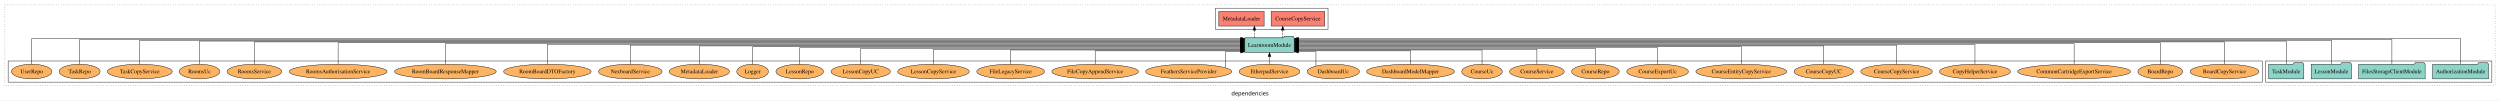
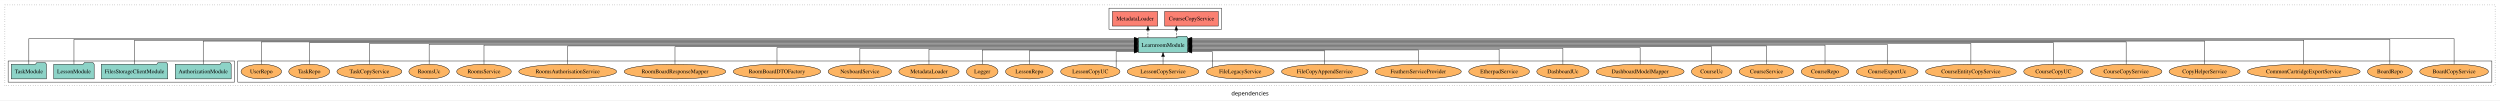
<svg xmlns="http://www.w3.org/2000/svg" width="6152pt" height="247pt" viewBox="0.00 0.00 6152.00 246.80">
  <g id="graph0" class="graph" transform="scale(1 1) rotate(0) translate(4 242.8)">
    <polygon fill="white" stroke="transparent" points="-4,4 -4,-242.8 6148,-242.8 6148,4 -4,4" />
    <text text-anchor="middle" x="3072" y="-8.2" font-family="sans-serif" font-size="14.00">dependencies</text>
    <g id="clust1" class="cluster">
      <polygon fill="none" stroke="black" stroke-dasharray="1,5" points="8,-32.8 8,-230.8 6136,-230.8 6136,-32.8 8,-32.8" />
    </g>
+     <g id="clust6" class="cluster">
+       <polygon fill="none" stroke="black" points="581,-40.8 581,-92.8 6128,-92.8 6128,-40.8 581,-40.8" />
+     </g>
    <g id="clust3" class="cluster">
-       <polygon fill="none" stroke="black" points="5571,-40.8 5571,-92.8 6128,-92.8 6128,-40.8 5571,-40.8" />
+       <polygon fill="none" stroke="black" points="16,-40.8 16,-92.8 573,-92.8 573,-40.8 16,-40.8" />
    </g>
    <g id="clust4" class="cluster">
-       <polygon fill="none" stroke="black" points="2987,-170.8 2987,-222.8 3264,-222.8 3264,-170.8 2987,-170.8" />
-     </g>
-     <g id="clust6" class="cluster">
-       <polygon fill="none" stroke="black" points="16,-40.8 16,-92.8 5563,-92.8 5563,-40.8 16,-40.8" />
+       <polygon fill="none" stroke="black" points="2725,-170.8 2725,-222.8 3002,-222.8 3002,-170.8 2725,-170.8" />
    </g>
    <g id="node1" class="node">
-       <polygon fill="#8dd3c7" stroke="black" points="6119.81,-84.8 6116.81,-88.8 6095.81,-88.8 6092.81,-84.8 5982.19,-84.8 5982.19,-48.8 6119.81,-48.8 6119.81,-84.8" />
-       <text text-anchor="middle" x="6051" y="-62.6" font-family="Times,serif" font-size="14.00">AuthorizationModule</text>
+       <polygon fill="#8dd3c7" stroke="black" points="564.81,-84.8 561.81,-88.8 540.81,-88.8 537.81,-84.8 427.19,-84.8 427.19,-48.8 564.81,-48.8 564.81,-84.8" />
+       <text text-anchor="middle" x="496" y="-62.6" font-family="Times,serif" font-size="14.00">AuthorizationModule</text>
    </g>
    <g id="node5" class="node">
-       <polygon fill="#8dd3c7" stroke="black" points="3180.75,-149.8 3177.75,-153.8 3156.75,-153.8 3153.75,-149.8 3059.25,-149.8 3059.25,-113.8 3180.75,-113.8 3180.75,-149.8" />
-       <text text-anchor="middle" x="3120" y="-127.6" font-family="Times,serif" font-size="14.00">LearnroomModule</text>
+       <polygon fill="#8dd3c7" stroke="black" points="2918.75,-149.8 2915.75,-153.8 2894.75,-153.8 2891.75,-149.8 2797.25,-149.8 2797.25,-113.8 2918.75,-113.8 2918.75,-149.8" />
+       <text text-anchor="middle" x="2858" y="-127.6" font-family="Times,serif" font-size="14.00">LearnroomModule</text>
    </g>
    <g id="edge1" class="edge">
-       <path fill="none" stroke="black" d="M6051,-85.18C6051,-109.08 6051,-147.8 6051,-147.8 6051,-147.8 3190.88,-147.8 3190.88,-147.8" />
-       <polygon fill="black" stroke="black" points="3190.88,-144.3 3180.88,-147.8 3190.88,-151.3 3190.88,-144.3" />
+       <path fill="none" stroke="black" d="M496,-84.96C496,-107.15 496,-141.8 496,-141.8 496,-141.8 2787.24,-141.8 2787.24,-141.8" />
+       <polygon fill="black" stroke="black" points="2787.24,-145.3 2797.24,-141.8 2787.24,-138.3 2787.24,-145.3" />
    </g>
    <g id="node2" class="node">
-       <polygon fill="#8dd3c7" stroke="black" points="5963.77,-84.8 5960.77,-88.8 5939.77,-88.8 5936.77,-84.8 5800.23,-84.8 5800.23,-48.8 5963.77,-48.8 5963.77,-84.8" />
-       <text text-anchor="middle" x="5882" y="-62.6" font-family="Times,serif" font-size="14.00">FilesStorageClientModule</text>
+       <polygon fill="#8dd3c7" stroke="black" points="408.77,-84.8 405.77,-88.8 384.77,-88.8 381.77,-84.8 245.23,-84.8 245.23,-48.8 408.77,-48.8 408.77,-84.8" />
+       <text text-anchor="middle" x="327" y="-62.6" font-family="Times,serif" font-size="14.00">FilesStorageClientModule</text>
    </g>
    <g id="edge2" class="edge">
-       <path fill="none" stroke="black" d="M5882,-85.12C5882,-108.46 5882,-145.8 5882,-145.8 5882,-145.8 3190.91,-145.8 3190.91,-145.8" />
-       <polygon fill="black" stroke="black" points="3190.91,-142.3 3180.91,-145.8 3190.91,-149.3 3190.91,-142.3" />
+       <path fill="none" stroke="black" d="M327,-85.05C327,-107.82 327,-143.8 327,-143.8 327,-143.8 2787,-143.8 2787,-143.8" />
+       <polygon fill="black" stroke="black" points="2787,-147.3 2797,-143.8 2787,-140.3 2787,-147.3" />
    </g>
    <g id="node3" class="node">
-       <polygon fill="#8dd3c7" stroke="black" points="5782.71,-84.8 5779.71,-88.8 5758.71,-88.8 5755.71,-84.8 5683.29,-84.8 5683.29,-48.8 5782.71,-48.8 5782.71,-84.8" />
-       <text text-anchor="middle" x="5733" y="-62.6" font-family="Times,serif" font-size="14.00">LessonModule</text>
+       <polygon fill="#8dd3c7" stroke="black" points="227.71,-84.8 224.71,-88.8 203.71,-88.8 200.71,-84.8 128.29,-84.8 128.29,-48.8 227.71,-48.8 227.71,-84.8" />
+       <text text-anchor="middle" x="178" y="-62.6" font-family="Times,serif" font-size="14.00">LessonModule</text>
    </g>
    <g id="edge3" class="edge">
-       <path fill="none" stroke="black" d="M5733,-85.05C5733,-107.82 5733,-143.8 5733,-143.8 5733,-143.8 3191.06,-143.8 3191.06,-143.8" />
-       <polygon fill="black" stroke="black" points="3191.06,-140.3 3181.06,-143.8 3191.06,-147.3 3191.06,-140.3" />
+       <path fill="none" stroke="black" d="M178,-85.12C178,-108.46 178,-145.8 178,-145.8 178,-145.8 2786.99,-145.8 2786.99,-145.8" />
+       <polygon fill="black" stroke="black" points="2786.99,-149.3 2796.99,-145.8 2786.99,-142.3 2786.99,-149.3" />
    </g>
    <g id="node4" class="node">
-       <polygon fill="#8dd3c7" stroke="black" points="5665.27,-84.8 5662.27,-88.8 5641.27,-88.8 5638.27,-84.8 5578.73,-84.8 5578.73,-48.8 5665.27,-48.8 5665.27,-84.8" />
-       <text text-anchor="middle" x="5622" y="-62.6" font-family="Times,serif" font-size="14.00">TaskModule</text>
+       <polygon fill="#8dd3c7" stroke="black" points="110.27,-84.8 107.27,-88.8 86.27,-88.8 83.27,-84.8 23.73,-84.8 23.73,-48.8 110.27,-48.8 110.27,-84.8" />
+       <text text-anchor="middle" x="67" y="-62.6" font-family="Times,serif" font-size="14.00">TaskModule</text>
    </g>
    <g id="edge4" class="edge">
-       <path fill="none" stroke="black" d="M5622,-84.96C5622,-107.15 5622,-141.8 5622,-141.8 5622,-141.8 3190.92,-141.8 3190.92,-141.8" />
-       <polygon fill="black" stroke="black" points="3190.92,-138.3 3180.92,-141.8 3190.92,-145.3 3190.92,-138.3" />
+       <path fill="none" stroke="black" d="M67,-85.18C67,-109.08 67,-147.8 67,-147.8 67,-147.8 2787.11,-147.8 2787.11,-147.8" />
+       <polygon fill="black" stroke="black" points="2787.11,-151.3 2797.11,-147.8 2787.11,-144.3 2787.11,-151.3" />
    </g>
    <g id="node6" class="node">
-       <polygon fill="#fb8072" stroke="black" points="3255.98,-214.8 3124.02,-214.8 3124.02,-178.8 3255.98,-178.8 3255.98,-214.8" />
-       <text text-anchor="middle" x="3190" y="-192.6" font-family="Times,serif" font-size="14.00">CourseCopyService </text>
+       <polygon fill="#fb8072" stroke="black" points="2993.98,-214.8 2862.02,-214.8 2862.02,-178.8 2993.98,-178.8 2993.98,-214.8" />
+       <text text-anchor="middle" x="2928" y="-192.6" font-family="Times,serif" font-size="14.00">CourseCopyService </text>
    </g>
    <g id="edge5" class="edge">
-       <path fill="none" stroke="black" stroke-dasharray="5,2" d="M3152.57,-149.91C3152.57,-149.91 3152.57,-168.79 3152.57,-168.79" />
-       <polygon fill="black" stroke="black" points="3149.07,-168.79 3152.57,-178.79 3156.07,-168.79 3149.07,-168.79" />
+       <path fill="none" stroke="black" stroke-dasharray="5,2" d="M2890.57,-149.91C2890.57,-149.91 2890.57,-168.79 2890.57,-168.79" />
+       <polygon fill="black" stroke="black" points="2887.07,-168.79 2890.57,-178.79 2894.07,-168.79 2887.07,-168.79" />
    </g>
    <g id="node7" class="node">
-       <polygon fill="#fb8072" stroke="black" points="3106.72,-214.8 2995.28,-214.8 2995.28,-178.8 3106.72,-178.8 3106.72,-214.8" />
-       <text text-anchor="middle" x="3051" y="-192.6" font-family="Times,serif" font-size="14.00">MetadataLoader </text>
+       <polygon fill="#fb8072" stroke="black" points="2844.72,-214.8 2733.28,-214.8 2733.28,-178.8 2844.72,-178.8 2844.72,-214.8" />
+       <text text-anchor="middle" x="2789" y="-192.6" font-family="Times,serif" font-size="14.00">MetadataLoader </text>
    </g>
    <g id="edge6" class="edge">
-       <path fill="none" stroke="black" stroke-dasharray="5,2" d="M3082.87,-149.91C3082.87,-149.91 3082.87,-168.79 3082.87,-168.79" />
-       <polygon fill="black" stroke="black" points="3079.37,-168.79 3082.87,-178.79 3086.37,-168.79 3079.37,-168.79" />
+       <path fill="none" stroke="black" stroke-dasharray="5,2" d="M2820.87,-149.91C2820.87,-149.91 2820.87,-168.79 2820.87,-168.79" />
+       <polygon fill="black" stroke="black" points="2817.37,-168.79 2820.87,-178.79 2824.37,-168.79 2817.37,-168.79" />
    </g>
    <g id="node8" class="node">
-       <ellipse fill="#fdb462" stroke="black" cx="5470" cy="-66.8" rx="84.54" ry="18" />
-       <text text-anchor="middle" x="5470" y="-62.6" font-family="Times,serif" font-size="14.00">BoardCopyService</text>
+       <ellipse fill="#fdb462" stroke="black" cx="6035" cy="-66.8" rx="84.54" ry="18" />
+       <text text-anchor="middle" x="6035" y="-62.6" font-family="Times,serif" font-size="14.00">BoardCopyService</text>
    </g>
    <g id="edge7" class="edge">
-       <path fill="none" stroke="black" d="M5470,-84.84C5470,-106.46 5470,-139.8 5470,-139.8 5470,-139.8 3190.75,-139.8 3190.75,-139.8" />
-       <polygon fill="black" stroke="black" points="3190.75,-136.3 3180.75,-139.8 3190.75,-143.3 3190.75,-136.3" />
+       <path fill="none" stroke="black" d="M6035,-85.18C6035,-109.08 6035,-147.8 6035,-147.8 6035,-147.8 2928.98,-147.8 2928.98,-147.8" />
+       <polygon fill="black" stroke="black" points="2928.98,-144.3 2918.98,-147.8 2928.98,-151.3 2928.98,-144.3" />
    </g>
    <g id="node9" class="node">
-       <ellipse fill="#fdb462" stroke="black" cx="5312" cy="-66.8" rx="55.04" ry="18" />
-       <text text-anchor="middle" x="5312" y="-62.6" font-family="Times,serif" font-size="14.00">BoardRepo</text>
+       <ellipse fill="#fdb462" stroke="black" cx="5877" cy="-66.8" rx="55.04" ry="18" />
+       <text text-anchor="middle" x="5877" y="-62.6" font-family="Times,serif" font-size="14.00">BoardRepo</text>
    </g>
    <g id="edge8" class="edge">
-       <path fill="none" stroke="black" d="M5312,-85.08C5312,-106.12 5312,-137.8 5312,-137.8 5312,-137.8 3190.91,-137.8 3190.91,-137.8" />
-       <polygon fill="black" stroke="black" points="3190.91,-134.3 3180.91,-137.8 3190.91,-141.3 3190.91,-134.3" />
+       <path fill="none" stroke="black" d="M5877,-85.12C5877,-108.46 5877,-145.8 5877,-145.8 5877,-145.8 2928.99,-145.8 2928.99,-145.8" />
+       <polygon fill="black" stroke="black" points="2928.99,-142.3 2918.99,-145.8 2928.99,-149.3 2928.99,-142.3" />
    </g>
    <g id="node10" class="node">
-       <ellipse fill="#fdb462" stroke="black" cx="5100" cy="-66.8" rx="138.89" ry="18" />
-       <text text-anchor="middle" x="5100" y="-62.6" font-family="Times,serif" font-size="14.00">CommonCartridgeExportService</text>
+       <ellipse fill="#fdb462" stroke="black" cx="5665" cy="-66.8" rx="138.89" ry="18" />
+       <text text-anchor="middle" x="5665" y="-62.6" font-family="Times,serif" font-size="14.00">CommonCartridgeExportService</text>
    </g>
    <g id="edge9" class="edge">
-       <path fill="none" stroke="black" d="M5100,-84.93C5100,-105.37 5100,-135.8 5100,-135.8 5100,-135.8 3190.88,-135.8 3190.88,-135.8" />
-       <polygon fill="black" stroke="black" points="3190.88,-132.3 3180.88,-135.8 3190.88,-139.3 3190.88,-132.3" />
+       <path fill="none" stroke="black" d="M5665,-85.05C5665,-107.82 5665,-143.8 5665,-143.8 5665,-143.8 2928.91,-143.8 2928.91,-143.8" />
+       <polygon fill="black" stroke="black" points="2928.91,-140.3 2918.91,-143.8 2928.91,-147.3 2928.91,-140.3" />
    </g>
    <g id="node11" class="node">
-       <ellipse fill="#fdb462" stroke="black" cx="4856" cy="-66.8" rx="87.39" ry="18" />
-       <text text-anchor="middle" x="4856" y="-62.6" font-family="Times,serif" font-size="14.00">CopyHelperService</text>
+       <ellipse fill="#fdb462" stroke="black" cx="5421" cy="-66.8" rx="87.39" ry="18" />
+       <text text-anchor="middle" x="5421" y="-62.6" font-family="Times,serif" font-size="14.00">CopyHelperService</text>
    </g>
    <g id="edge10" class="edge">
-       <path fill="none" stroke="black" d="M4856,-85.11C4856,-104.95 4856,-133.8 4856,-133.8 4856,-133.8 3190.77,-133.8 3190.77,-133.8" />
-       <polygon fill="black" stroke="black" points="3190.77,-130.3 3180.77,-133.8 3190.77,-137.3 3190.77,-130.3" />
+       <path fill="none" stroke="black" d="M5421,-84.96C5421,-107.15 5421,-141.8 5421,-141.8 5421,-141.8 2928.83,-141.8 2928.83,-141.8" />
+       <polygon fill="black" stroke="black" points="2928.83,-138.3 2918.83,-141.8 2928.83,-145.3 2928.83,-138.3" />
    </g>
    <g id="node12" class="node">
-       <ellipse fill="#fdb462" stroke="black" cx="4663" cy="-66.8" rx="88.06" ry="18" />
-       <text text-anchor="middle" x="4663" y="-62.6" font-family="Times,serif" font-size="14.00">CourseCopyService</text>
+       <ellipse fill="#fdb462" stroke="black" cx="5228" cy="-66.8" rx="88.06" ry="18" />
+       <text text-anchor="middle" x="5228" y="-62.6" font-family="Times,serif" font-size="14.00">CourseCopyService</text>
    </g>
    <g id="edge11" class="edge">
-       <path fill="none" stroke="black" d="M4663,-84.91C4663,-104.14 4663,-131.8 4663,-131.8 4663,-131.8 3190.96,-131.8 3190.96,-131.8" />
-       <polygon fill="black" stroke="black" points="3190.96,-128.3 3180.96,-131.8 3190.96,-135.3 3190.96,-128.3" />
+       <path fill="none" stroke="black" d="M5228,-84.84C5228,-106.46 5228,-139.8 5228,-139.8 5228,-139.8 2928.97,-139.8 2928.97,-139.8" />
+       <polygon fill="black" stroke="black" points="2928.97,-136.3 2918.97,-139.8 2928.97,-143.3 2928.97,-136.3" />
    </g>
    <g id="node13" class="node">
-       <ellipse fill="#fdb462" stroke="black" cx="4484" cy="-66.8" rx="72.97" ry="18" />
-       <text text-anchor="middle" x="4484" y="-62.6" font-family="Times,serif" font-size="14.00">CourseCopyUC</text>
+       <ellipse fill="#fdb462" stroke="black" cx="5049" cy="-66.8" rx="72.97" ry="18" />
+       <text text-anchor="middle" x="5049" y="-62.6" font-family="Times,serif" font-size="14.00">CourseCopyUC</text>
    </g>
    <g id="edge12" class="edge">
-       <path fill="none" stroke="black" d="M4484,-85.02C4484,-103.63 4484,-129.8 4484,-129.8 4484,-129.8 3190.81,-129.8 3190.81,-129.8" />
-       <polygon fill="black" stroke="black" points="3190.81,-126.3 3180.81,-129.8 3190.81,-133.3 3190.81,-126.3" />
+       <path fill="none" stroke="black" d="M5049,-85.08C5049,-106.12 5049,-137.8 5049,-137.8 5049,-137.8 2928.89,-137.8 2928.89,-137.8" />
+       <polygon fill="black" stroke="black" points="2928.89,-134.3 2918.89,-137.8 2928.89,-141.3 2928.89,-134.3" />
    </g>
    <g id="node14" class="node">
-       <ellipse fill="#fdb462" stroke="black" cx="4281" cy="-66.8" rx="111.77" ry="18" />
-       <text text-anchor="middle" x="4281" y="-62.6" font-family="Times,serif" font-size="14.00">CourseEntityCopyService</text>
+       <ellipse fill="#fdb462" stroke="black" cx="4846" cy="-66.8" rx="111.77" ry="18" />
+       <text text-anchor="middle" x="4846" y="-62.6" font-family="Times,serif" font-size="14.00">CourseEntityCopyService</text>
    </g>
    <g id="edge13" class="edge">
-       <path fill="none" stroke="black" d="M4281,-85.1C4281,-103.07 4281,-127.8 4281,-127.8 4281,-127.8 3190.79,-127.8 3190.79,-127.8" />
-       <polygon fill="black" stroke="black" points="3190.79,-124.3 3180.79,-127.8 3190.79,-131.3 3190.79,-124.3" />
+       <path fill="none" stroke="black" d="M4846,-84.93C4846,-105.37 4846,-135.8 4846,-135.8 4846,-135.8 2928.86,-135.8 2928.86,-135.8" />
+       <polygon fill="black" stroke="black" points="2928.86,-132.3 2918.86,-135.8 2928.86,-139.3 2928.86,-132.3" />
    </g>
    <g id="node15" class="node">
-       <ellipse fill="#fdb462" stroke="black" cx="4075" cy="-66.8" rx="75.88" ry="18" />
-       <text text-anchor="middle" x="4075" y="-62.6" font-family="Times,serif" font-size="14.00">CourseExportUc</text>
+       <ellipse fill="#fdb462" stroke="black" cx="4640" cy="-66.8" rx="75.88" ry="18" />
+       <text text-anchor="middle" x="4640" y="-62.6" font-family="Times,serif" font-size="14.00">CourseExportUc</text>
    </g>
    <g id="edge14" class="edge">
-       <path fill="none" stroke="black" d="M4075,-84.82C4075,-102.17 4075,-125.8 4075,-125.8 4075,-125.8 3190.83,-125.8 3190.83,-125.8" />
-       <polygon fill="black" stroke="black" points="3190.83,-122.3 3180.83,-125.8 3190.83,-129.3 3190.83,-122.3" />
+       <path fill="none" stroke="black" d="M4640,-85.11C4640,-104.95 4640,-133.8 4640,-133.8 4640,-133.8 2928.82,-133.8 2928.82,-133.8" />
+       <polygon fill="black" stroke="black" points="2928.82,-130.3 2918.82,-133.8 2928.82,-137.3 2928.82,-130.3" />
    </g>
    <g id="node16" class="node">
-       <ellipse fill="#fdb462" stroke="black" cx="3922" cy="-66.8" rx="58.56" ry="18" />
-       <text text-anchor="middle" x="3922" y="-62.6" font-family="Times,serif" font-size="14.00">CourseRepo</text>
+       <ellipse fill="#fdb462" stroke="black" cx="4487" cy="-66.8" rx="58.56" ry="18" />
+       <text text-anchor="middle" x="4487" y="-62.6" font-family="Times,serif" font-size="14.00">CourseRepo</text>
    </g>
    <g id="edge15" class="edge">
-       <path fill="none" stroke="black" d="M3922,-84.84C3922,-101.53 3922,-123.8 3922,-123.8 3922,-123.8 3190.94,-123.8 3190.94,-123.8" />
-       <polygon fill="black" stroke="black" points="3190.94,-120.3 3180.94,-123.8 3190.94,-127.3 3190.94,-120.3" />
+       <path fill="none" stroke="black" d="M4487,-84.91C4487,-104.14 4487,-131.8 4487,-131.8 4487,-131.8 2928.89,-131.8 2928.89,-131.8" />
+       <polygon fill="black" stroke="black" points="2928.89,-128.3 2918.89,-131.8 2928.89,-135.3 2928.89,-128.3" />
    </g>
    <g id="node17" class="node">
-       <ellipse fill="#fdb462" stroke="black" cx="3778" cy="-66.8" rx="67.2" ry="18" />
-       <text text-anchor="middle" x="3778" y="-62.6" font-family="Times,serif" font-size="14.00">CourseService</text>
+       <ellipse fill="#fdb462" stroke="black" cx="4343" cy="-66.8" rx="67.2" ry="18" />
+       <text text-anchor="middle" x="4343" y="-62.6" font-family="Times,serif" font-size="14.00">CourseService</text>
    </g>
    <g id="edge16" class="edge">
-       <path fill="none" stroke="black" d="M3778,-84.81C3778,-100.85 3778,-121.8 3778,-121.8 3778,-121.8 3191.02,-121.8 3191.02,-121.8" />
-       <polygon fill="black" stroke="black" points="3191.02,-118.3 3181.02,-121.8 3191.02,-125.3 3191.02,-118.3" />
+       <path fill="none" stroke="black" d="M4343,-85.02C4343,-103.63 4343,-129.8 4343,-129.8 4343,-129.8 2928.98,-129.8 2928.98,-129.8" />
+       <polygon fill="black" stroke="black" points="2928.98,-126.3 2918.98,-129.8 2928.98,-133.3 2928.98,-126.3" />
    </g>
    <g id="node18" class="node">
-       <ellipse fill="#fdb462" stroke="black" cx="3643" cy="-66.8" rx="49.81" ry="18" />
-       <text text-anchor="middle" x="3643" y="-62.6" font-family="Times,serif" font-size="14.00">CourseUc</text>
+       <ellipse fill="#fdb462" stroke="black" cx="4208" cy="-66.8" rx="49.81" ry="18" />
+       <text text-anchor="middle" x="4208" y="-62.6" font-family="Times,serif" font-size="14.00">CourseUc</text>
    </g>
    <g id="edge17" class="edge">
-       <path fill="none" stroke="black" d="M3643,-85.04C3643,-100.37 3643,-119.8 3643,-119.8 3643,-119.8 3190.76,-119.8 3190.76,-119.8" />
-       <polygon fill="black" stroke="black" points="3190.76,-116.3 3180.76,-119.8 3190.76,-123.3 3190.76,-116.3" />
+       <path fill="none" stroke="black" d="M4208,-85.1C4208,-103.07 4208,-127.8 4208,-127.8 4208,-127.8 2929.07,-127.8 2929.07,-127.8" />
+       <polygon fill="black" stroke="black" points="2929.07,-124.3 2919.07,-127.8 2929.07,-131.3 2929.07,-124.3" />
    </g>
    <g id="node19" class="node">
-       <ellipse fill="#fdb462" stroke="black" cx="3467" cy="-66.8" rx="108.23" ry="18" />
-       <text text-anchor="middle" x="3467" y="-62.6" font-family="Times,serif" font-size="14.00">DashboardModelMapper</text>
+       <ellipse fill="#fdb462" stroke="black" cx="4032" cy="-66.8" rx="108.23" ry="18" />
+       <text text-anchor="middle" x="4032" y="-62.6" font-family="Times,serif" font-size="14.00">DashboardModelMapper</text>
    </g>
    <g id="edge18" class="edge">
-       <path fill="none" stroke="black" d="M3467,-84.92C3467,-99.58 3467,-117.8 3467,-117.8 3467,-117.8 3190.84,-117.8 3190.84,-117.8" />
-       <polygon fill="black" stroke="black" points="3190.84,-114.3 3180.84,-117.8 3190.84,-121.3 3190.84,-114.3" />
+       <path fill="none" stroke="black" d="M4032,-84.82C4032,-102.17 4032,-125.8 4032,-125.8 4032,-125.8 2929.06,-125.8 2929.06,-125.8" />
+       <polygon fill="black" stroke="black" points="2929.06,-122.3 2919.06,-125.8 2929.06,-129.3 2929.06,-122.3" />
    </g>
    <g id="node20" class="node">
-       <ellipse fill="#fdb462" stroke="black" cx="3277" cy="-66.8" rx="64.26" ry="18" />
-       <text text-anchor="middle" x="3277" y="-62.6" font-family="Times,serif" font-size="14.00">DashboardUc</text>
+       <ellipse fill="#fdb462" stroke="black" cx="3842" cy="-66.8" rx="64.26" ry="18" />
+       <text text-anchor="middle" x="3842" y="-62.6" font-family="Times,serif" font-size="14.00">DashboardUc</text>
    </g>
    <g id="edge19" class="edge">
-       <path fill="none" stroke="black" d="M3234.3,-80.45C3234.3,-94.95 3234.3,-115.8 3234.3,-115.8 3234.3,-115.8 3190.83,-115.8 3190.83,-115.8" />
-       <polygon fill="black" stroke="black" points="3190.83,-112.3 3180.83,-115.8 3190.83,-119.3 3190.83,-112.3" />
+       <path fill="none" stroke="black" d="M3842,-84.84C3842,-101.53 3842,-123.8 3842,-123.8 3842,-123.8 2928.81,-123.8 2928.81,-123.8" />
+       <polygon fill="black" stroke="black" points="2928.81,-120.3 2918.81,-123.8 2928.81,-127.3 2928.81,-120.3" />
    </g>
    <g id="node21" class="node">
-       <ellipse fill="#fdb462" stroke="black" cx="3120" cy="-66.8" rx="74.7" ry="18" />
-       <text text-anchor="middle" x="3120" y="-62.6" font-family="Times,serif" font-size="14.00">EtherpadService</text>
+       <ellipse fill="#fdb462" stroke="black" cx="3685" cy="-66.8" rx="74.7" ry="18" />
+       <text text-anchor="middle" x="3685" y="-62.6" font-family="Times,serif" font-size="14.00">EtherpadService</text>
    </g>
    <g id="edge20" class="edge">
-       <path fill="none" stroke="black" d="M3120,-84.91C3120,-84.91 3120,-103.79 3120,-103.79" />
-       <polygon fill="black" stroke="black" points="3116.5,-103.79 3120,-113.79 3123.5,-103.79 3116.5,-103.79" />
+       <path fill="none" stroke="black" d="M3685,-84.81C3685,-100.85 3685,-121.8 3685,-121.8 3685,-121.8 2928.81,-121.8 2928.81,-121.8" />
+       <polygon fill="black" stroke="black" points="2928.81,-118.3 2918.81,-121.8 2928.81,-125.3 2928.81,-118.3" />
    </g>
    <g id="node22" class="node">
-       <ellipse fill="#fdb462" stroke="black" cx="2921" cy="-66.8" rx="105.93" ry="18" />
-       <text text-anchor="middle" x="2921" y="-62.6" font-family="Times,serif" font-size="14.00">FeathersServiceProvider</text>
+       <ellipse fill="#fdb462" stroke="black" cx="3486" cy="-66.8" rx="105.93" ry="18" />
+       <text text-anchor="middle" x="3486" y="-62.6" font-family="Times,serif" font-size="14.00">FeathersServiceProvider</text>
    </g>
    <g id="edge21" class="edge">
-       <path fill="none" stroke="black" d="M3011.18,-76.72C3011.18,-91.03 3011.18,-115.8 3011.18,-115.8 3011.18,-115.8 3049.22,-115.8 3049.22,-115.8" />
-       <polygon fill="black" stroke="black" points="3049.22,-119.3 3059.22,-115.8 3049.22,-112.3 3049.22,-119.3" />
+       <path fill="none" stroke="black" d="M3486,-85.04C3486,-100.37 3486,-119.8 3486,-119.8 3486,-119.8 2928.79,-119.8 2928.79,-119.8" />
+       <polygon fill="black" stroke="black" points="2928.79,-116.3 2918.79,-119.8 2928.79,-123.3 2928.79,-116.3" />
    </g>
    <g id="node23" class="node">
-       <ellipse fill="#fdb462" stroke="black" cx="2691" cy="-66.8" rx="106.53" ry="18" />
-       <text text-anchor="middle" x="2691" y="-62.6" font-family="Times,serif" font-size="14.00">FileCopyAppendService</text>
+       <ellipse fill="#fdb462" stroke="black" cx="3256" cy="-66.8" rx="106.53" ry="18" />
+       <text text-anchor="middle" x="3256" y="-62.6" font-family="Times,serif" font-size="14.00">FileCopyAppendService</text>
    </g>
    <g id="edge22" class="edge">
-       <path fill="none" stroke="black" d="M2691,-84.92C2691,-99.58 2691,-117.8 2691,-117.8 2691,-117.8 3048.99,-117.8 3048.99,-117.8" />
-       <polygon fill="black" stroke="black" points="3048.99,-121.3 3058.99,-117.8 3048.99,-114.3 3048.99,-121.3" />
+       <path fill="none" stroke="black" d="M3256,-84.92C3256,-99.58 3256,-117.8 3256,-117.8 3256,-117.8 2928.88,-117.8 2928.88,-117.8" />
+       <polygon fill="black" stroke="black" points="2928.88,-114.3 2918.88,-117.8 2928.88,-121.3 2928.88,-114.3" />
    </g>
    <g id="node24" class="node">
-       <ellipse fill="#fdb462" stroke="black" cx="2483" cy="-66.8" rx="83.36" ry="18" />
-       <text text-anchor="middle" x="2483" y="-62.6" font-family="Times,serif" font-size="14.00">FileLegacyService</text>
+       <ellipse fill="#fdb462" stroke="black" cx="3048" cy="-66.8" rx="83.36" ry="18" />
+       <text text-anchor="middle" x="3048" y="-62.6" font-family="Times,serif" font-size="14.00">FileLegacyService</text>
    </g>
    <g id="edge23" class="edge">
-       <path fill="none" stroke="black" d="M2483,-85.04C2483,-100.37 2483,-119.8 2483,-119.8 2483,-119.8 3049.21,-119.8 3049.21,-119.8" />
-       <polygon fill="black" stroke="black" points="3049.21,-123.3 3059.21,-119.8 3049.21,-116.3 3049.21,-123.3" />
+       <path fill="none" stroke="black" d="M2979.15,-77.19C2979.15,-91.58 2979.15,-115.8 2979.15,-115.8 2979.15,-115.8 2928.93,-115.8 2928.93,-115.8" />
+       <polygon fill="black" stroke="black" points="2928.93,-112.3 2918.93,-115.8 2928.93,-119.3 2928.93,-112.3" />
    </g>
    <g id="node25" class="node">
-       <ellipse fill="#fdb462" stroke="black" cx="2293" cy="-66.8" rx="88.06" ry="18" />
-       <text text-anchor="middle" x="2293" y="-62.6" font-family="Times,serif" font-size="14.00">LessonCopyService</text>
+       <ellipse fill="#fdb462" stroke="black" cx="2858" cy="-66.8" rx="88.06" ry="18" />
+       <text text-anchor="middle" x="2858" y="-62.6" font-family="Times,serif" font-size="14.00">LessonCopyService</text>
    </g>
    <g id="edge24" class="edge">
-       <path fill="none" stroke="black" d="M2293,-84.81C2293,-100.85 2293,-121.8 2293,-121.8 2293,-121.8 3049.19,-121.8 3049.19,-121.8" />
-       <polygon fill="black" stroke="black" points="3049.19,-125.3 3059.19,-121.8 3049.19,-118.3 3049.19,-125.3" />
+       <path fill="none" stroke="black" d="M2858,-84.91C2858,-84.91 2858,-103.79 2858,-103.79" />
+       <polygon fill="black" stroke="black" points="2854.5,-103.79 2858,-113.79 2861.5,-103.79 2854.5,-103.79" />
    </g>
    <g id="node26" class="node">
-       <ellipse fill="#fdb462" stroke="black" cx="2114" cy="-66.8" rx="72.97" ry="18" />
-       <text text-anchor="middle" x="2114" y="-62.6" font-family="Times,serif" font-size="14.00">LessonCopyUC</text>
+       <ellipse fill="#fdb462" stroke="black" cx="2679" cy="-66.8" rx="72.97" ry="18" />
+       <text text-anchor="middle" x="2679" y="-62.6" font-family="Times,serif" font-size="14.00">LessonCopyUC</text>
    </g>
    <g id="edge25" class="edge">
-       <path fill="none" stroke="black" d="M2114,-84.84C2114,-101.53 2114,-123.8 2114,-123.8 2114,-123.8 3048.96,-123.8 3048.96,-123.8" />
-       <polygon fill="black" stroke="black" points="3048.96,-127.3 3058.96,-123.8 3048.96,-120.3 3048.96,-127.3" />
+       <path fill="none" stroke="black" d="M2742.56,-75.79C2742.56,-89.93 2742.56,-115.8 2742.56,-115.8 2742.56,-115.8 2787.24,-115.8 2787.24,-115.8" />
+       <polygon fill="black" stroke="black" points="2787.24,-119.3 2797.24,-115.8 2787.24,-112.3 2787.24,-119.3" />
    </g>
    <g id="node27" class="node">
-       <ellipse fill="#fdb462" stroke="black" cx="1964" cy="-66.8" rx="58.56" ry="18" />
-       <text text-anchor="middle" x="1964" y="-62.6" font-family="Times,serif" font-size="14.00">LessonRepo</text>
+       <ellipse fill="#fdb462" stroke="black" cx="2529" cy="-66.8" rx="58.56" ry="18" />
+       <text text-anchor="middle" x="2529" y="-62.6" font-family="Times,serif" font-size="14.00">LessonRepo</text>
    </g>
    <g id="edge26" class="edge">
-       <path fill="none" stroke="black" d="M1964,-84.82C1964,-102.17 1964,-125.8 1964,-125.8 1964,-125.8 3049.07,-125.8 3049.07,-125.8" />
-       <polygon fill="black" stroke="black" points="3049.07,-129.3 3059.07,-125.8 3049.07,-122.3 3049.07,-129.3" />
+       <path fill="none" stroke="black" d="M2529,-84.92C2529,-99.58 2529,-117.8 2529,-117.8 2529,-117.8 2786.89,-117.8 2786.89,-117.8" />
+       <polygon fill="black" stroke="black" points="2786.89,-121.3 2796.89,-117.8 2786.89,-114.3 2786.89,-121.3" />
    </g>
    <g id="node28" class="node">
-       <ellipse fill="#fdb462" stroke="black" cx="1848" cy="-66.8" rx="38.85" ry="18" />
-       <text text-anchor="middle" x="1848" y="-62.6" font-family="Times,serif" font-size="14.00">Logger</text>
+       <ellipse fill="#fdb462" stroke="black" cx="2413" cy="-66.8" rx="38.85" ry="18" />
+       <text text-anchor="middle" x="2413" y="-62.6" font-family="Times,serif" font-size="14.00">Logger</text>
    </g>
    <g id="edge27" class="edge">
-       <path fill="none" stroke="black" d="M1848,-85.1C1848,-103.07 1848,-127.8 1848,-127.8 1848,-127.8 3049.08,-127.8 3049.08,-127.8" />
-       <polygon fill="black" stroke="black" points="3049.08,-131.3 3059.08,-127.8 3049.08,-124.3 3049.08,-131.3" />
+       <path fill="none" stroke="black" d="M2413,-85.04C2413,-100.37 2413,-119.8 2413,-119.8 2413,-119.8 2787.06,-119.8 2787.06,-119.8" />
+       <polygon fill="black" stroke="black" points="2787.06,-123.3 2797.06,-119.8 2787.06,-116.3 2787.06,-123.3" />
    </g>
    <g id="node29" class="node">
-       <ellipse fill="#fdb462" stroke="black" cx="1717" cy="-66.8" rx="74.11" ry="18" />
-       <text text-anchor="middle" x="1717" y="-62.6" font-family="Times,serif" font-size="14.00">MetadataLoader</text>
+       <ellipse fill="#fdb462" stroke="black" cx="2282" cy="-66.8" rx="74.11" ry="18" />
+       <text text-anchor="middle" x="2282" y="-62.6" font-family="Times,serif" font-size="14.00">MetadataLoader</text>
    </g>
    <g id="edge28" class="edge">
-       <path fill="none" stroke="black" d="M1717,-85.02C1717,-103.63 1717,-129.8 1717,-129.8 1717,-129.8 3048.81,-129.8 3048.81,-129.8" />
-       <polygon fill="black" stroke="black" points="3048.81,-133.3 3058.81,-129.8 3048.81,-126.3 3048.81,-133.3" />
+       <path fill="none" stroke="black" d="M2282,-84.81C2282,-100.85 2282,-121.8 2282,-121.8 2282,-121.8 2787.18,-121.8 2787.18,-121.8" />
+       <polygon fill="black" stroke="black" points="2787.18,-125.3 2797.18,-121.8 2787.18,-118.3 2787.18,-125.3" />
    </g>
    <g id="node30" class="node">
-       <ellipse fill="#fdb462" stroke="black" cx="1547" cy="-66.8" rx="78.14" ry="18" />
-       <text text-anchor="middle" x="1547" y="-62.6" font-family="Times,serif" font-size="14.00">NexboardService</text>
+       <ellipse fill="#fdb462" stroke="black" cx="2112" cy="-66.8" rx="78.14" ry="18" />
+       <text text-anchor="middle" x="2112" y="-62.6" font-family="Times,serif" font-size="14.00">NexboardService</text>
    </g>
    <g id="edge29" class="edge">
-       <path fill="none" stroke="black" d="M1547,-84.91C1547,-104.14 1547,-131.8 1547,-131.8 1547,-131.8 3048.82,-131.8 3048.82,-131.8" />
-       <polygon fill="black" stroke="black" points="3048.82,-135.3 3058.82,-131.8 3048.82,-128.3 3048.82,-135.3" />
+       <path fill="none" stroke="black" d="M2112,-84.84C2112,-101.53 2112,-123.8 2112,-123.8 2112,-123.8 2786.95,-123.8 2786.95,-123.8" />
+       <polygon fill="black" stroke="black" points="2786.95,-127.3 2796.95,-123.8 2786.95,-120.3 2786.95,-127.3" />
    </g>
    <g id="node31" class="node">
-       <ellipse fill="#fdb462" stroke="black" cx="1343" cy="-66.8" rx="107.68" ry="18" />
-       <text text-anchor="middle" x="1343" y="-62.6" font-family="Times,serif" font-size="14.00">RoomBoardDTOFactory</text>
+       <ellipse fill="#fdb462" stroke="black" cx="1908" cy="-66.8" rx="107.68" ry="18" />
+       <text text-anchor="middle" x="1908" y="-62.6" font-family="Times,serif" font-size="14.00">RoomBoardDTOFactory</text>
    </g>
    <g id="edge30" class="edge">
-       <path fill="none" stroke="black" d="M1343,-85.11C1343,-104.95 1343,-133.8 1343,-133.8 1343,-133.8 3049.09,-133.8 3049.09,-133.8" />
-       <polygon fill="black" stroke="black" points="3049.09,-137.3 3059.09,-133.8 3049.09,-130.3 3049.09,-137.3" />
+       <path fill="none" stroke="black" d="M1908,-84.82C1908,-102.17 1908,-125.8 1908,-125.8 1908,-125.8 2787.13,-125.8 2787.13,-125.8" />
+       <polygon fill="black" stroke="black" points="2787.13,-129.3 2797.13,-125.8 2787.13,-122.3 2787.13,-129.3" />
    </g>
    <g id="node32" class="node">
-       <ellipse fill="#fdb462" stroke="black" cx="1092" cy="-66.8" rx="125.09" ry="18" />
-       <text text-anchor="middle" x="1092" y="-62.6" font-family="Times,serif" font-size="14.00">RoomBoardResponseMapper</text>
+       <ellipse fill="#fdb462" stroke="black" cx="1657" cy="-66.8" rx="125.09" ry="18" />
+       <text text-anchor="middle" x="1657" y="-62.6" font-family="Times,serif" font-size="14.00">RoomBoardResponseMapper</text>
    </g>
    <g id="edge31" class="edge">
-       <path fill="none" stroke="black" d="M1092,-84.93C1092,-105.37 1092,-135.8 1092,-135.8 1092,-135.8 3049.03,-135.8 3049.03,-135.8" />
-       <polygon fill="black" stroke="black" points="3049.03,-139.3 3059.03,-135.8 3049.03,-132.3 3049.03,-139.3" />
+       <path fill="none" stroke="black" d="M1657,-85.1C1657,-103.07 1657,-127.8 1657,-127.8 1657,-127.8 2787.21,-127.8 2787.21,-127.8" />
+       <polygon fill="black" stroke="black" points="2787.21,-131.3 2797.21,-127.8 2787.21,-124.3 2787.21,-131.3" />
    </g>
    <g id="node33" class="node">
-       <ellipse fill="#fdb462" stroke="black" cx="828" cy="-66.8" rx="120.44" ry="18" />
-       <text text-anchor="middle" x="828" y="-62.6" font-family="Times,serif" font-size="14.00">RoomsAuthorisationService</text>
+       <ellipse fill="#fdb462" stroke="black" cx="1393" cy="-66.8" rx="120.44" ry="18" />
+       <text text-anchor="middle" x="1393" y="-62.6" font-family="Times,serif" font-size="14.00">RoomsAuthorisationService</text>
    </g>
    <g id="edge32" class="edge">
-       <path fill="none" stroke="black" d="M828,-85.08C828,-106.12 828,-137.8 828,-137.8 828,-137.8 3048.99,-137.8 3048.99,-137.8" />
-       <polygon fill="black" stroke="black" points="3048.99,-141.3 3058.99,-137.8 3048.99,-134.3 3048.99,-141.3" />
+       <path fill="none" stroke="black" d="M1393,-85.02C1393,-103.63 1393,-129.8 1393,-129.8 1393,-129.8 2786.92,-129.8 2786.92,-129.8" />
+       <polygon fill="black" stroke="black" points="2786.92,-133.3 2796.92,-129.8 2786.92,-126.3 2786.92,-133.3" />
    </g>
    <g id="node34" class="node">
-       <ellipse fill="#fdb462" stroke="black" cx="622" cy="-66.8" rx="67.22" ry="18" />
-       <text text-anchor="middle" x="622" y="-62.6" font-family="Times,serif" font-size="14.00">RoomsService</text>
+       <ellipse fill="#fdb462" stroke="black" cx="1187" cy="-66.8" rx="67.22" ry="18" />
+       <text text-anchor="middle" x="1187" y="-62.6" font-family="Times,serif" font-size="14.00">RoomsService</text>
    </g>
    <g id="edge33" class="edge">
-       <path fill="none" stroke="black" d="M622,-84.84C622,-106.46 622,-139.8 622,-139.8 622,-139.8 3049.18,-139.8 3049.18,-139.8" />
-       <polygon fill="black" stroke="black" points="3049.18,-143.3 3059.18,-139.8 3049.18,-136.3 3049.18,-143.3" />
+       <path fill="none" stroke="black" d="M1187,-84.91C1187,-104.14 1187,-131.8 1187,-131.8 1187,-131.8 2787.04,-131.8 2787.04,-131.8" />
+       <polygon fill="black" stroke="black" points="2787.04,-135.3 2797.04,-131.8 2787.04,-128.3 2787.04,-135.3" />
    </g>
    <g id="node35" class="node">
-       <ellipse fill="#fdb462" stroke="black" cx="487" cy="-66.8" rx="49.83" ry="18" />
-       <text text-anchor="middle" x="487" y="-62.6" font-family="Times,serif" font-size="14.00">RoomsUc</text>
+       <ellipse fill="#fdb462" stroke="black" cx="1052" cy="-66.8" rx="49.83" ry="18" />
+       <text text-anchor="middle" x="1052" y="-62.6" font-family="Times,serif" font-size="14.00">RoomsUc</text>
    </g>
    <g id="edge34" class="edge">
-       <path fill="none" stroke="black" d="M487,-84.96C487,-107.15 487,-141.8 487,-141.8 487,-141.8 3049.11,-141.8 3049.11,-141.8" />
-       <polygon fill="black" stroke="black" points="3049.11,-145.3 3059.11,-141.8 3049.11,-138.3 3049.11,-145.3" />
+       <path fill="none" stroke="black" d="M1052,-85.11C1052,-104.95 1052,-133.8 1052,-133.8 1052,-133.8 2787.14,-133.8 2787.14,-133.8" />
+       <polygon fill="black" stroke="black" points="2787.14,-137.3 2797.14,-133.8 2787.14,-130.3 2787.14,-137.3" />
    </g>
    <g id="node36" class="node">
-       <ellipse fill="#fdb462" stroke="black" cx="340" cy="-66.8" rx="79.88" ry="18" />
-       <text text-anchor="middle" x="340" y="-62.6" font-family="Times,serif" font-size="14.00">TaskCopyService</text>
+       <ellipse fill="#fdb462" stroke="black" cx="905" cy="-66.8" rx="79.88" ry="18" />
+       <text text-anchor="middle" x="905" y="-62.6" font-family="Times,serif" font-size="14.00">TaskCopyService</text>
    </g>
    <g id="edge35" class="edge">
-       <path fill="none" stroke="black" d="M340,-85.05C340,-107.82 340,-143.8 340,-143.8 340,-143.8 3049.02,-143.8 3049.02,-143.8" />
-       <polygon fill="black" stroke="black" points="3049.02,-147.3 3059.02,-143.8 3049.02,-140.3 3049.02,-147.3" />
+       <path fill="none" stroke="black" d="M905,-84.93C905,-105.37 905,-135.8 905,-135.8 905,-135.8 2787.14,-135.8 2787.14,-135.8" />
+       <polygon fill="black" stroke="black" points="2787.14,-139.3 2797.14,-135.8 2787.14,-132.3 2787.14,-139.3" />
    </g>
    <g id="node37" class="node">
-       <ellipse fill="#fdb462" stroke="black" cx="192" cy="-66.8" rx="50.39" ry="18" />
-       <text text-anchor="middle" x="192" y="-62.6" font-family="Times,serif" font-size="14.00">TaskRepo</text>
+       <ellipse fill="#fdb462" stroke="black" cx="757" cy="-66.8" rx="50.39" ry="18" />
+       <text text-anchor="middle" x="757" y="-62.6" font-family="Times,serif" font-size="14.00">TaskRepo</text>
    </g>
    <g id="edge36" class="edge">
-       <path fill="none" stroke="black" d="M192,-85.12C192,-108.46 192,-145.8 192,-145.8 192,-145.8 3049.18,-145.8 3049.18,-145.8" />
-       <polygon fill="black" stroke="black" points="3049.18,-149.3 3059.18,-145.8 3049.18,-142.3 3049.18,-149.3" />
+       <path fill="none" stroke="black" d="M757,-85.08C757,-106.12 757,-137.8 757,-137.8 757,-137.8 2787.11,-137.8 2787.11,-137.8" />
+       <polygon fill="black" stroke="black" points="2787.11,-141.3 2797.11,-137.8 2787.11,-134.3 2787.11,-141.3" />
    </g>
    <g id="node38" class="node">
-       <ellipse fill="#fdb462" stroke="black" cx="74" cy="-66.8" rx="49.81" ry="18" />
-       <text text-anchor="middle" x="74" y="-62.6" font-family="Times,serif" font-size="14.00">UserRepo</text>
+       <ellipse fill="#fdb462" stroke="black" cx="639" cy="-66.8" rx="49.81" ry="18" />
+       <text text-anchor="middle" x="639" y="-62.6" font-family="Times,serif" font-size="14.00">UserRepo</text>
    </g>
    <g id="edge37" class="edge">
-       <path fill="none" stroke="black" d="M74,-85.18C74,-109.08 74,-147.8 74,-147.8 74,-147.8 3049.15,-147.8 3049.15,-147.8" />
-       <polygon fill="black" stroke="black" points="3049.16,-151.3 3059.15,-147.8 3049.15,-144.3 3049.16,-151.3" />
+       <path fill="none" stroke="black" d="M639,-84.84C639,-106.46 639,-139.8 639,-139.8 639,-139.8 2787.21,-139.8 2787.21,-139.8" />
+       <polygon fill="black" stroke="black" points="2787.21,-143.3 2797.21,-139.8 2787.21,-136.3 2787.21,-143.3" />
    </g>
  </g>
</svg>
